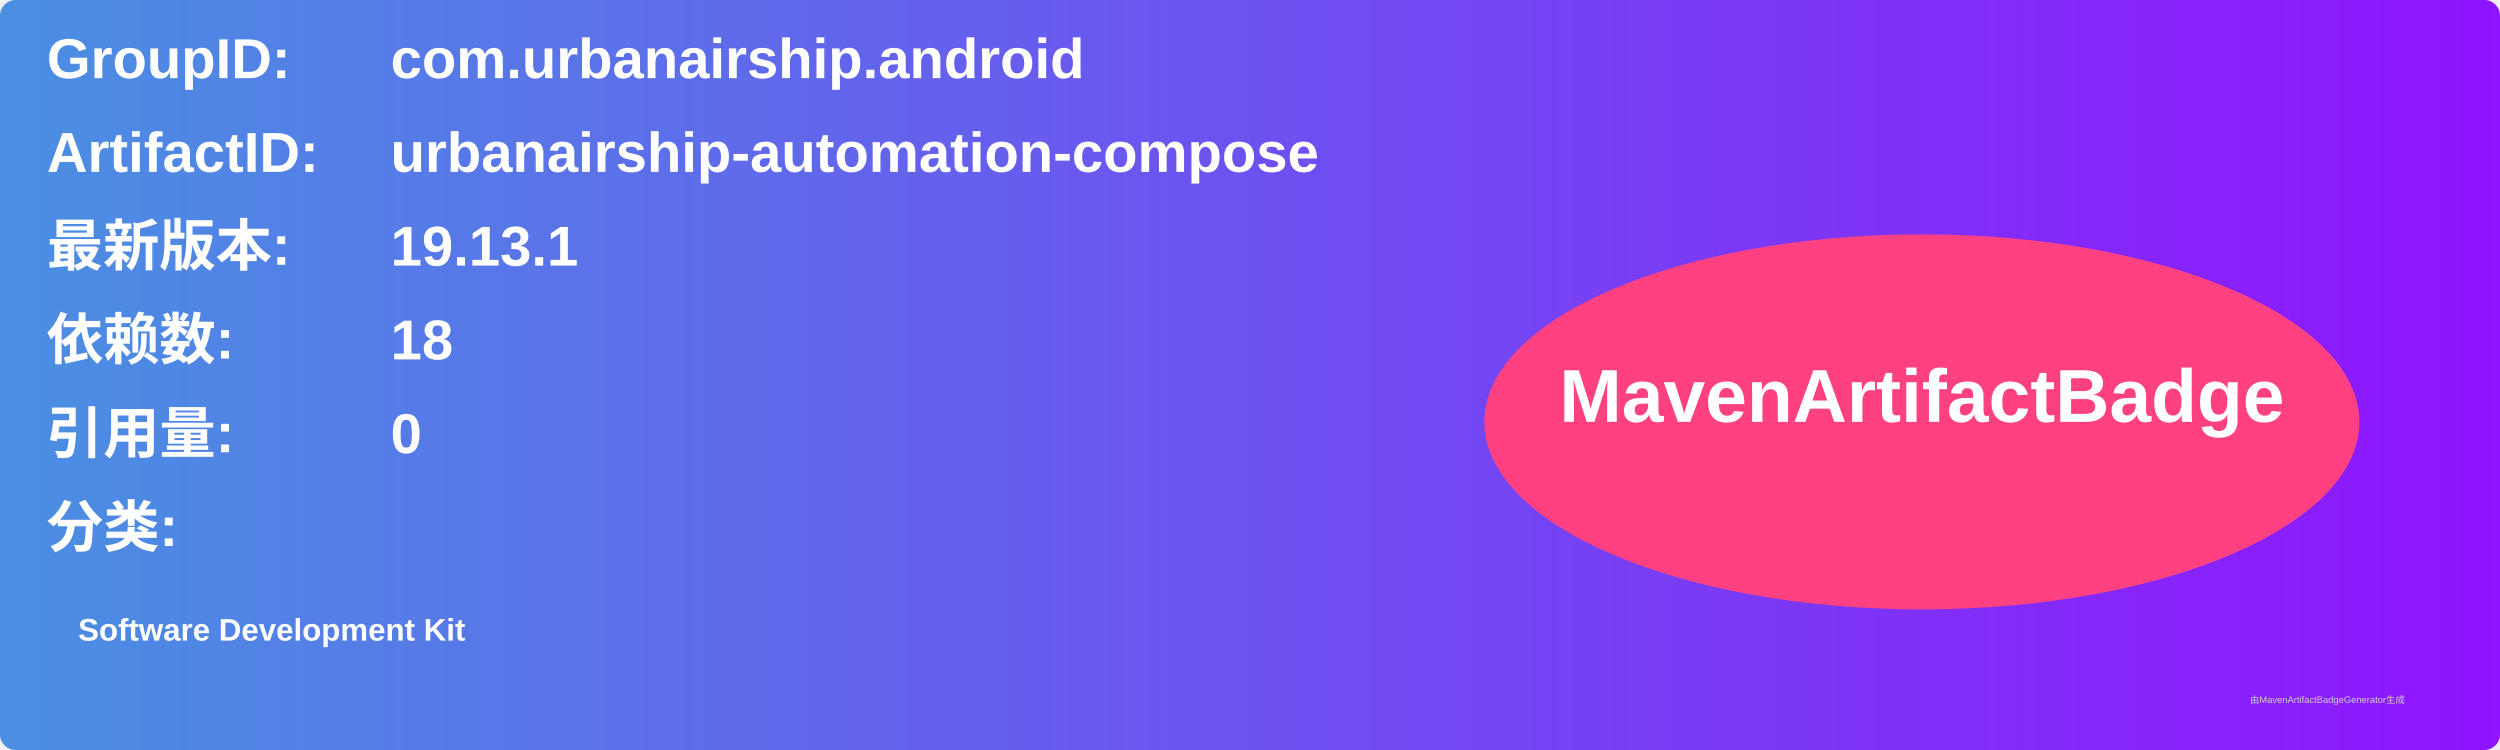
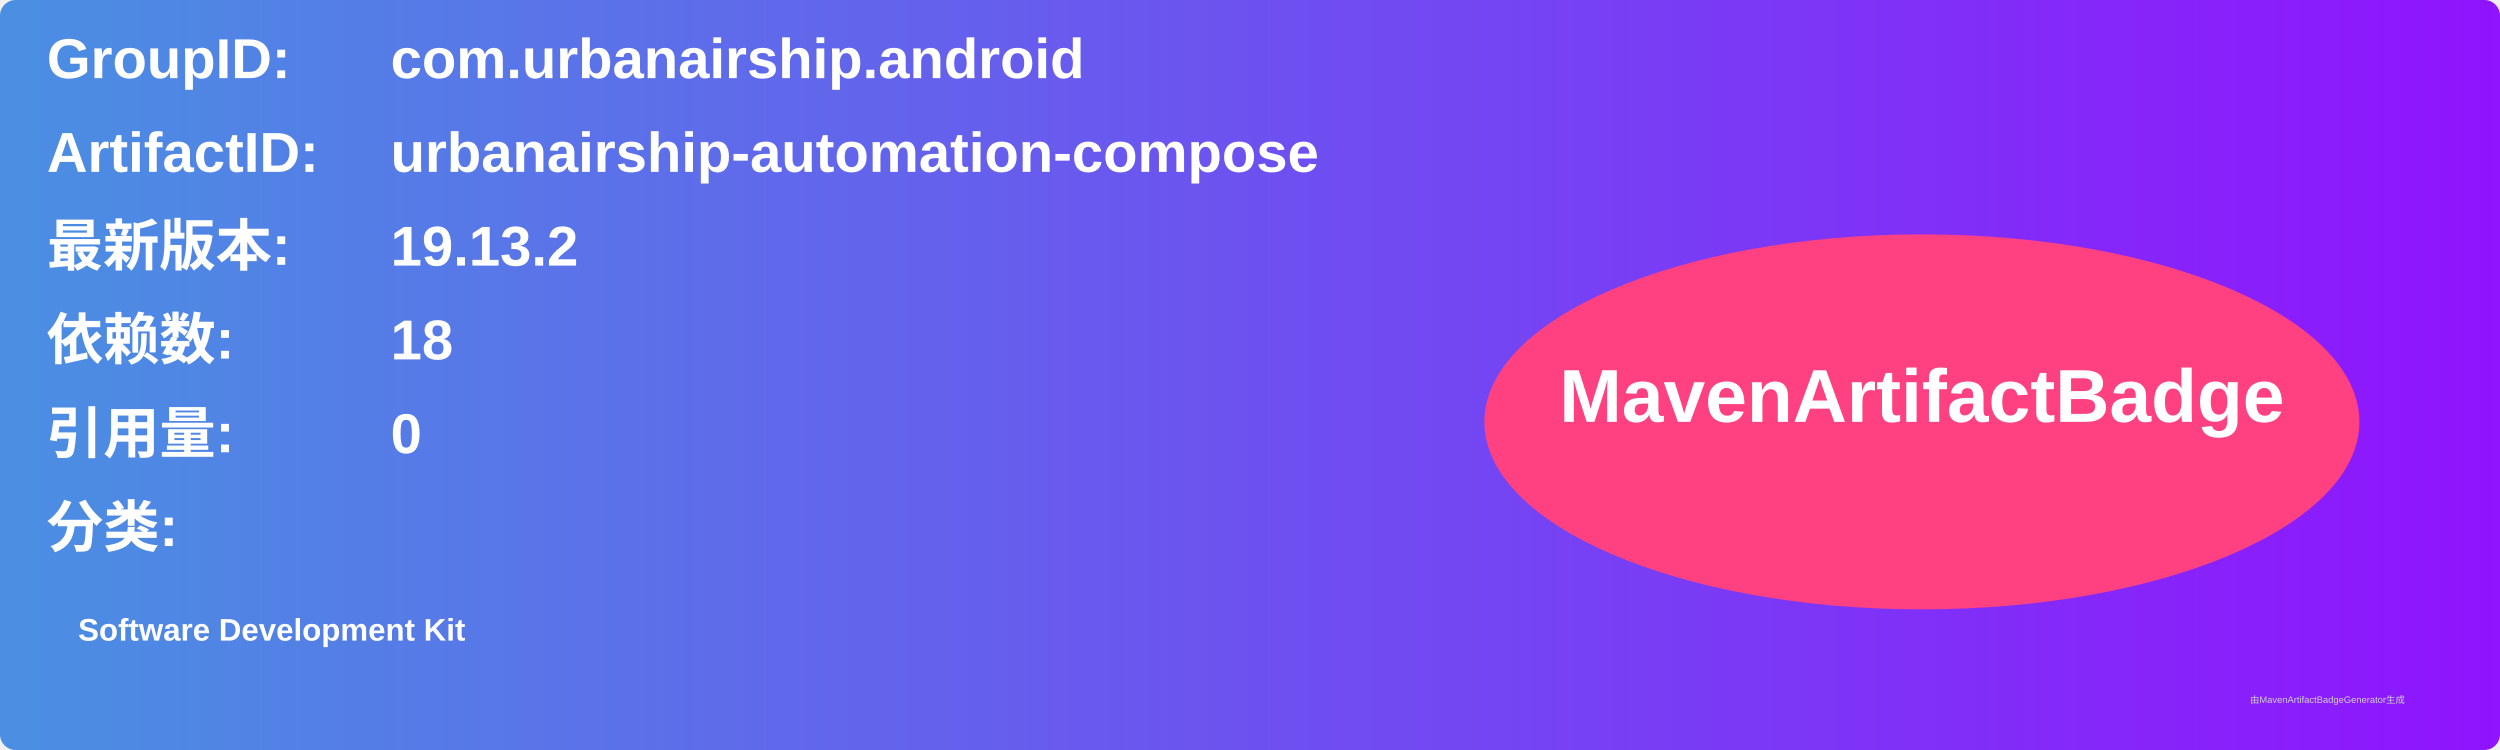
<svg xmlns="http://www.w3.org/2000/svg" width="800" height="240" viewBox="0 0 800 240">
  <linearGradient id="grad" x1="0%" y1="0%" x2="100%" y2="0%">
    <stop offset="0%" stop-color="#4a90e2" />
    <stop offset="100%" stop-color="#9013fe" />
  </linearGradient>
  <rect width="100%" height="100%" rx="5" ry="5" fill="url(#grad)" />
  <g transform="translate(15, 15)">
    <text x="0" y="10" font-family="Arial" font-size="18" fill="white" font-weight="bold" width="260">GroupID:</text>
    <text x="110" y="10" font-family="Arial" font-size="18" fill="white" font-weight="bold" width="460">com.urbanairship.android</text>
    <text x="0" y="40" font-family="Arial" font-size="18" fill="white" font-weight="bold" width="260">ArtifactID:</text>
    <text x="110" y="40" font-family="Arial" font-size="18" fill="white" font-weight="bold" width="460">urbanairship-automation-compose</text>
    <text x="0" y="70" font-family="Arial" font-size="18" fill="white" font-weight="bold">最新版本:</text>
    <text x="110" y="70" font-family="Arial" font-size="18" fill="white" font-weight="bold">
-       <tspan font-weight="bold">19.13.1</tspan>
+       <tspan font-weight="bold">19.13.2</tspan>
    </text>
    <text x="0" y="100" font-family="Arial" font-size="18" fill="white" font-weight="bold">依赖数: </text>
    <text x="110" y="100" font-family="Arial" font-size="18" fill="white">
      <tspan font-weight="bold">18</tspan>
    </text>
    <text x="0" y="130" font-family="Arial" font-size="18" fill="white" font-weight="bold">引用量: </text>
    <text x="110" y="130" font-family="Arial" font-size="18" fill="white">
      <tspan font-weight="bold">0</tspan>
    </text>
    <text x="0" y="160" font-family="Arial" font-size="18" fill="white" font-weight="bold">分类:</text>
    <text x="10" y="190" font-family="Arial" font-size="10" fill="white">
      <tspan font-weight="bold">Software Development Kit</tspan>
    </text>
    <ellipse cx="600" cy="120" rx="140" ry="60" fill="#ff4081" />
    <text x="600" y="120" text-anchor="middle" font-family="Arial" font-size="24" fill="white" font-weight="bold">MavenArtifactBadge</text>
  </g>
  <text x="720" y="225" font-family="Arial" font-size="3" fill="#d0d0d0">由MavenArtifactBadgeGenerator生成</text>
</svg>
